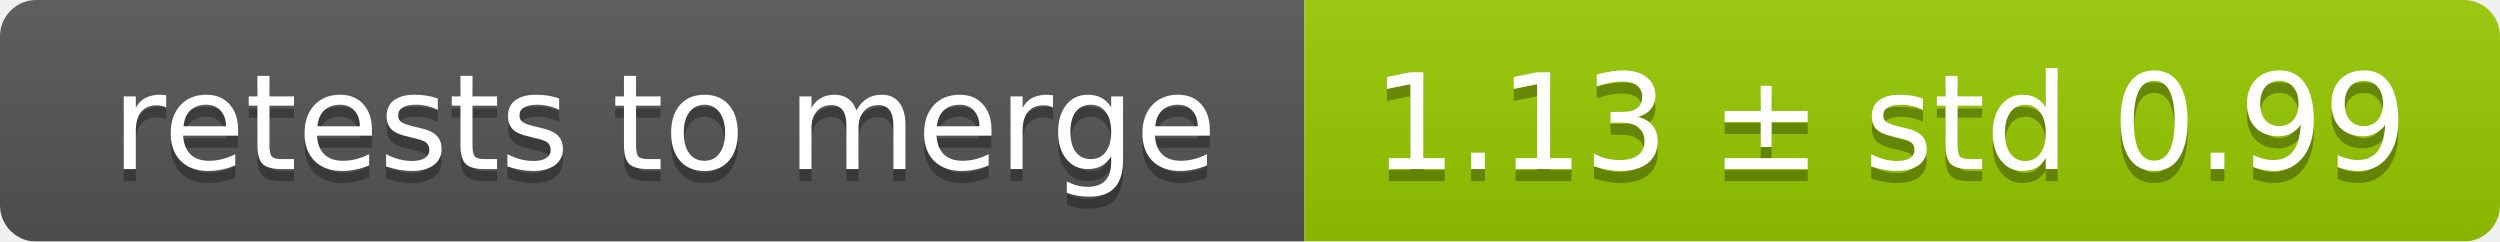
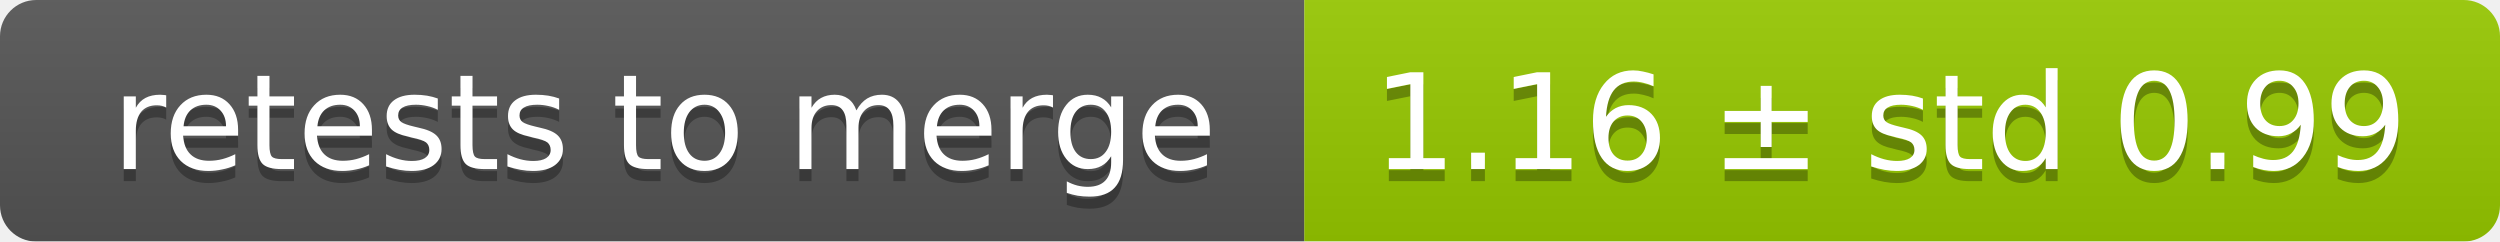
<svg xmlns="http://www.w3.org/2000/svg" width="207" height="20">
  <linearGradient id="smooth" x2="0" y2="100%">
    <stop offset="0" stop-color="#bbb" stop-opacity=".1" />
    <stop offset="1" stop-opacity=".1" />
  </linearGradient>
  <mask id="round">
    <rect width="207" height="20" rx="3" fill="#fff" />
  </mask>
  <g mask="url(#round)">
    <rect width="108" height="20" fill="#555" />
    <rect x="108" width="99" height="20" fill="#97ca00" />
    <rect width="207" height="20" fill="url(#smooth)" />
  </g>
  <g fill="#fff" text-anchor="middle" font-family="DejaVu Sans,Verdana,Geneva,sans-serif" font-size="11">
    <text x="55" y="15" fill="#010101" fill-opacity=".3">retests to merge</text>
    <text x="55" y="14">retests to merge</text>
-     <text x="156.5" y="15" fill="#010101" fill-opacity=".3">1.13 ± std 0.99</text>
-     <text x="156.5" y="14">1.13 ± std 0.99</text>
+     <text x="156.5" y="15" fill="#010101" fill-opacity=".3">1.16 ± std 0.99</text>
+     <text x="156.5" y="14">1.16 ± std 0.99</text>
  </g>
</svg>
